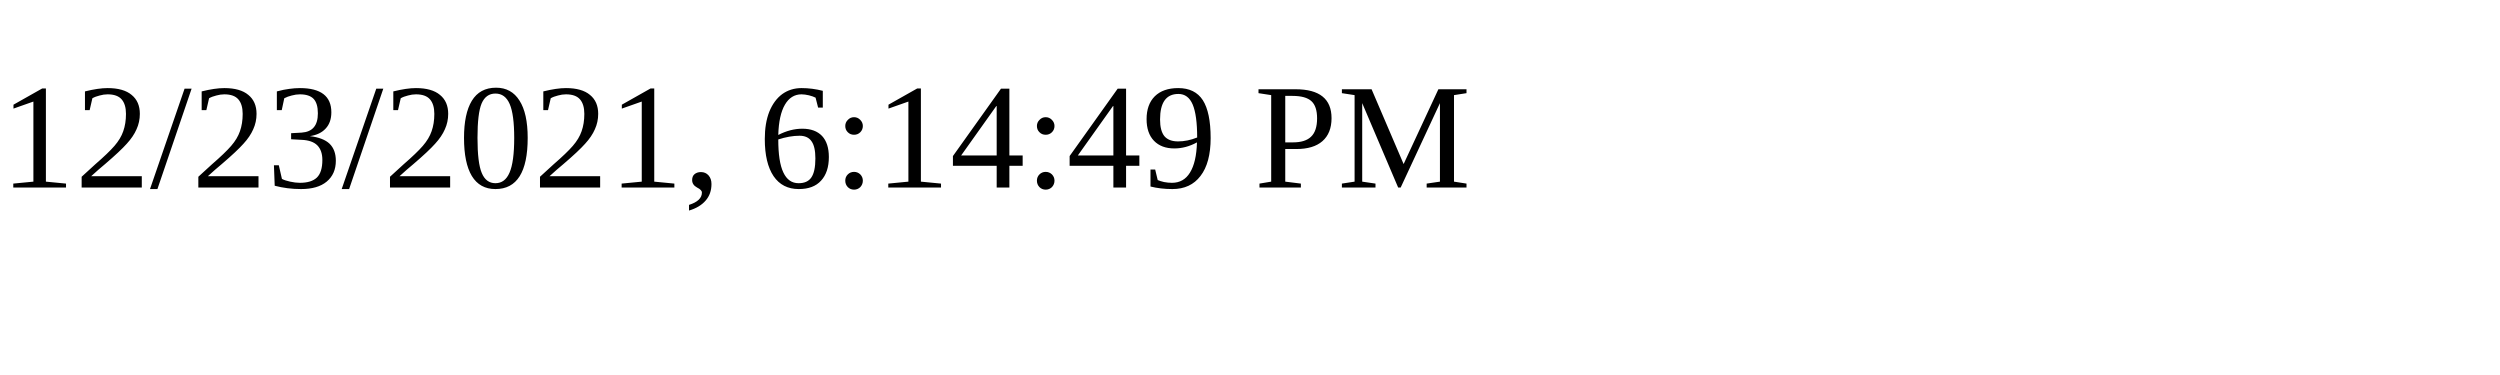
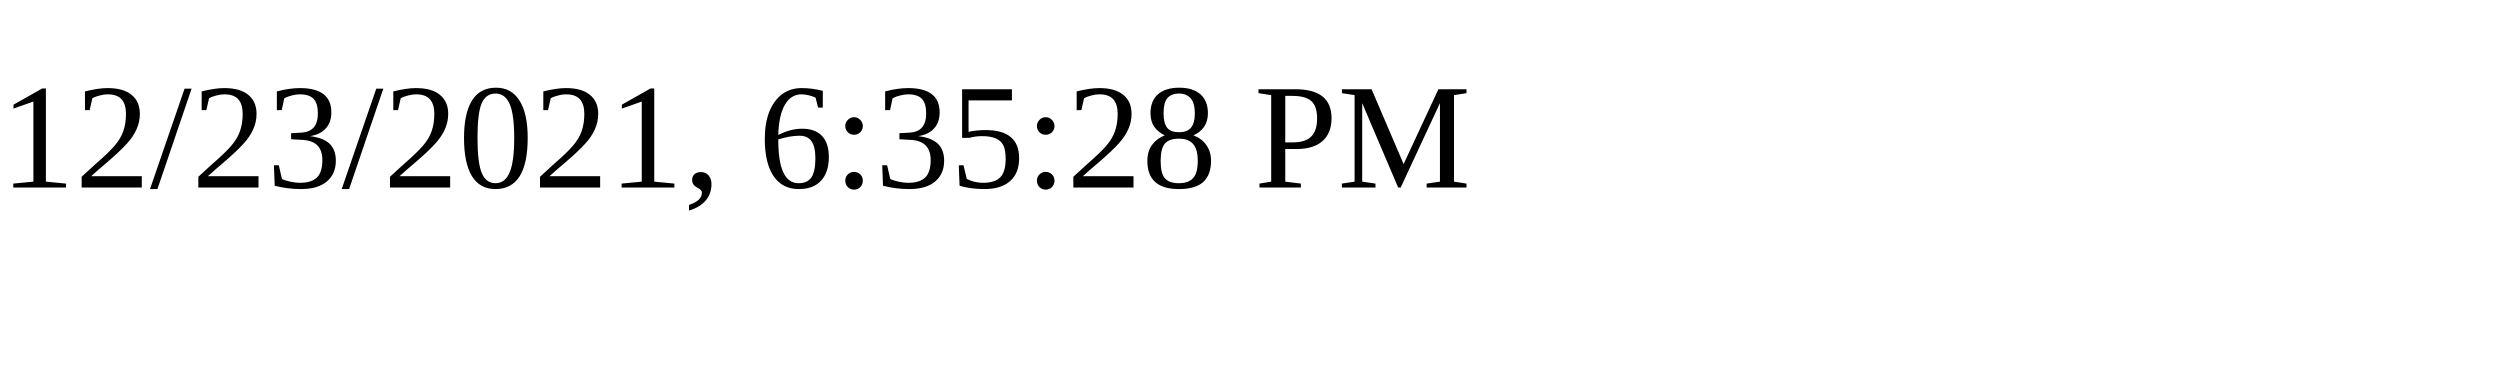
<svg xmlns="http://www.w3.org/2000/svg" height="30" width="200">
-   <text x="0" y="15">12/23/2021, 6:14:49 PM</text>
+   <text x="0" y="15">12/23/2021, 6:35:28 PM</text>
</svg>
